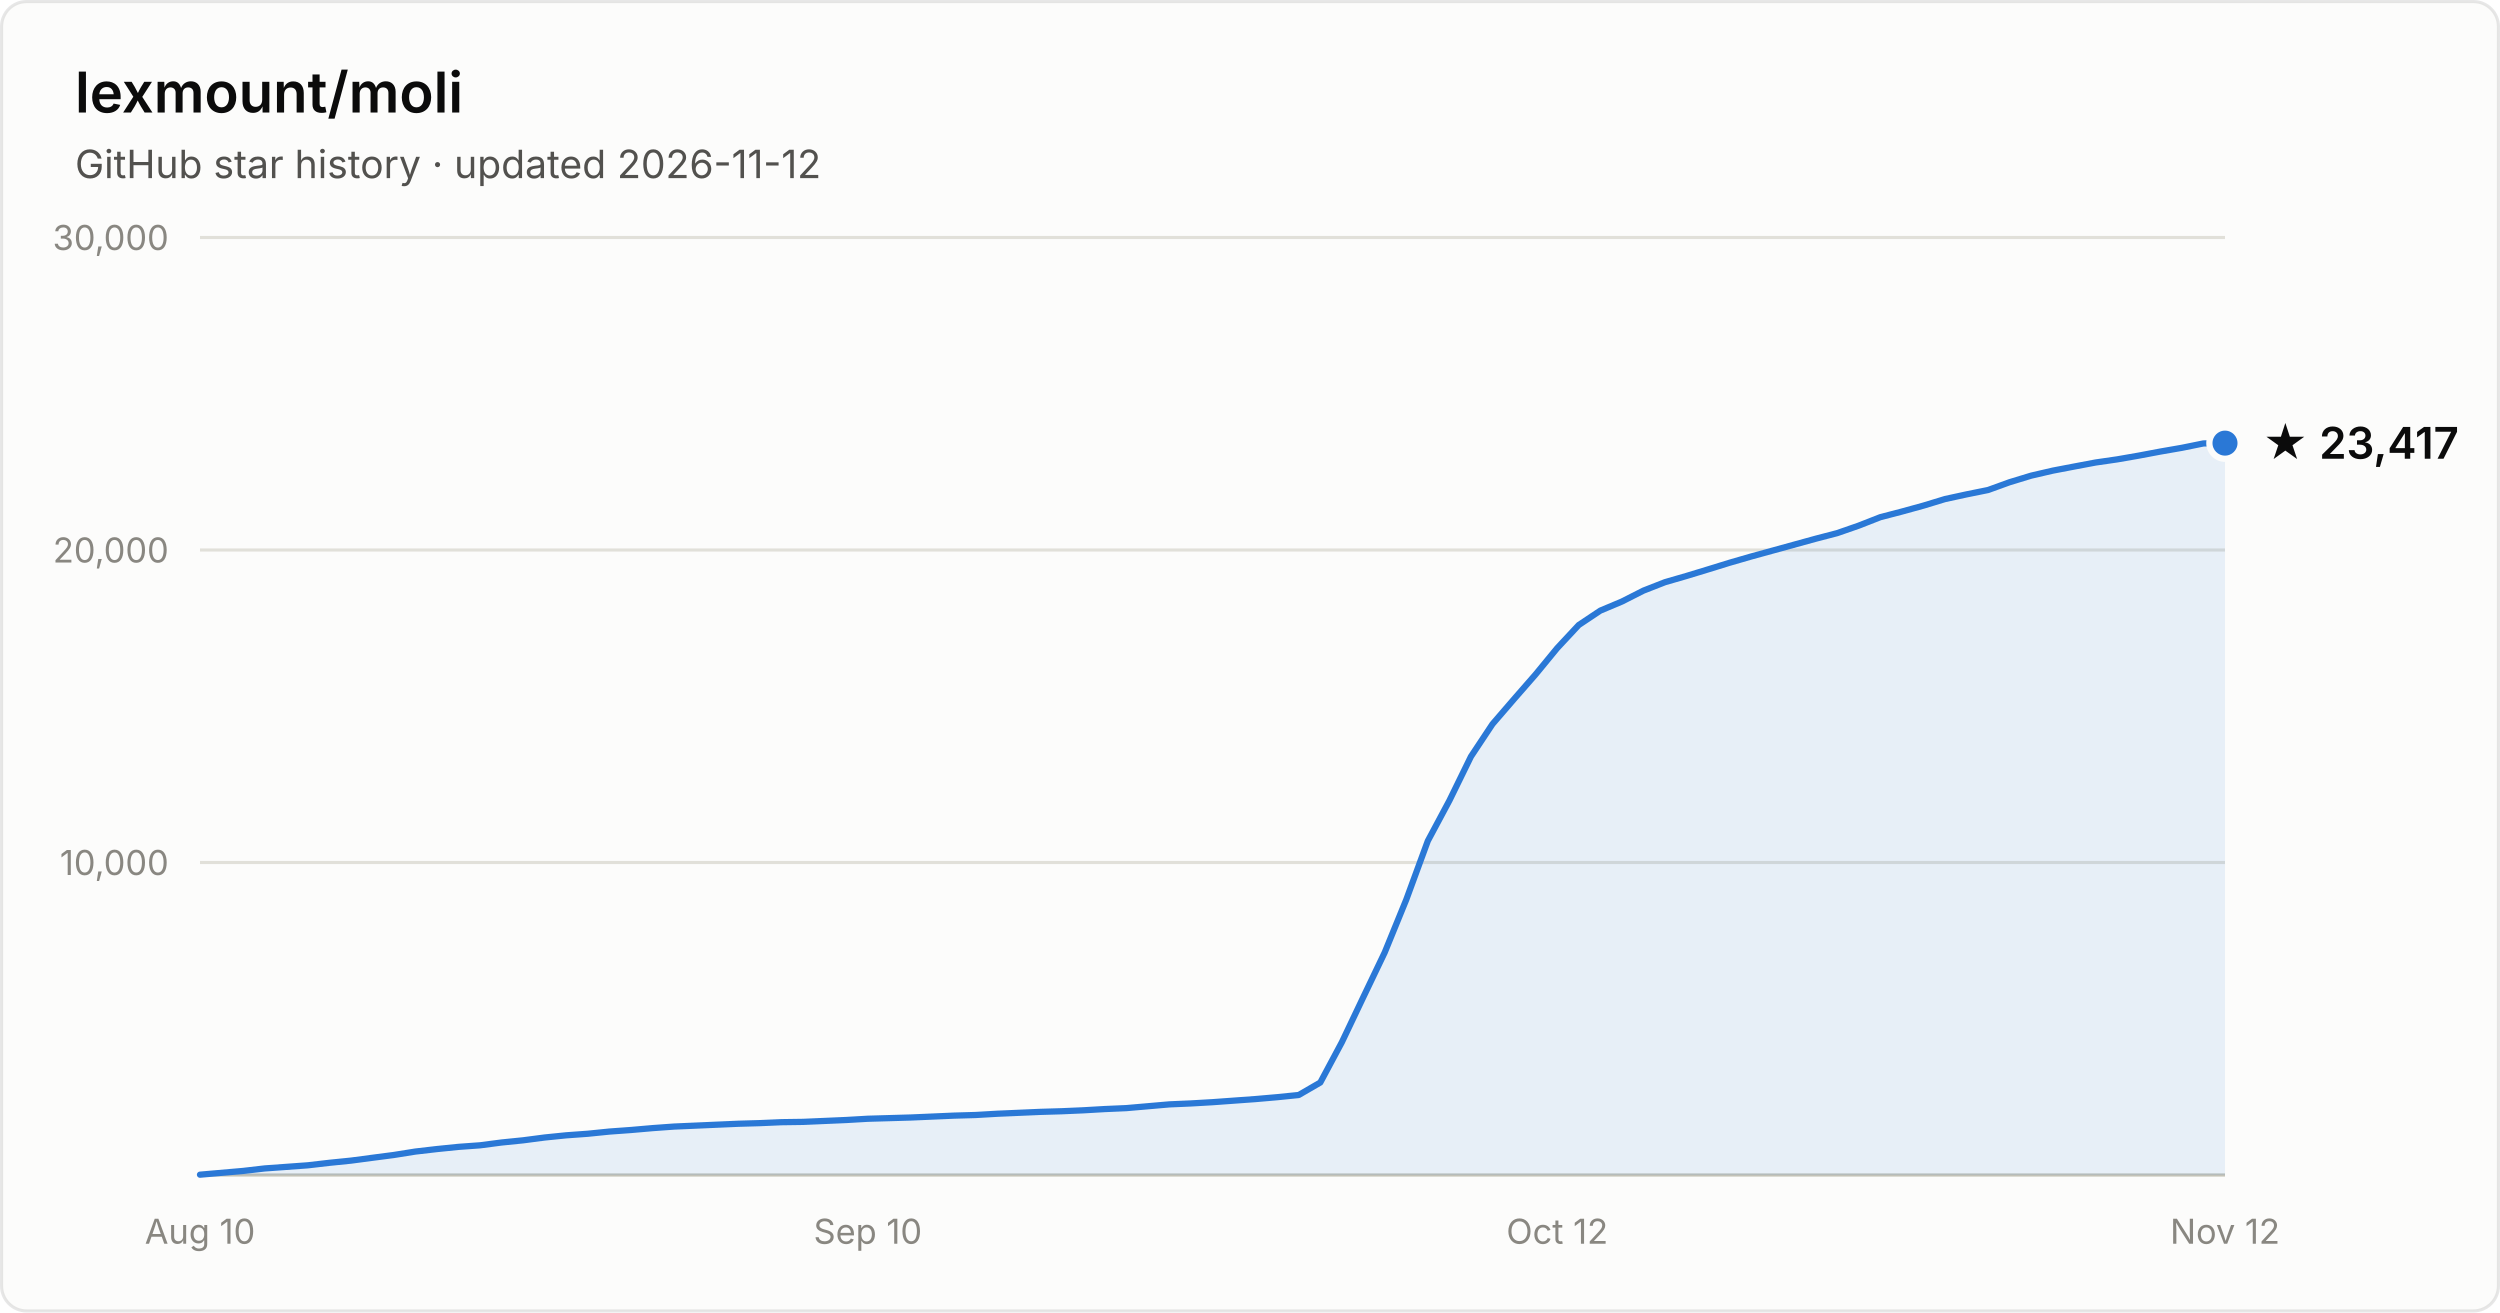
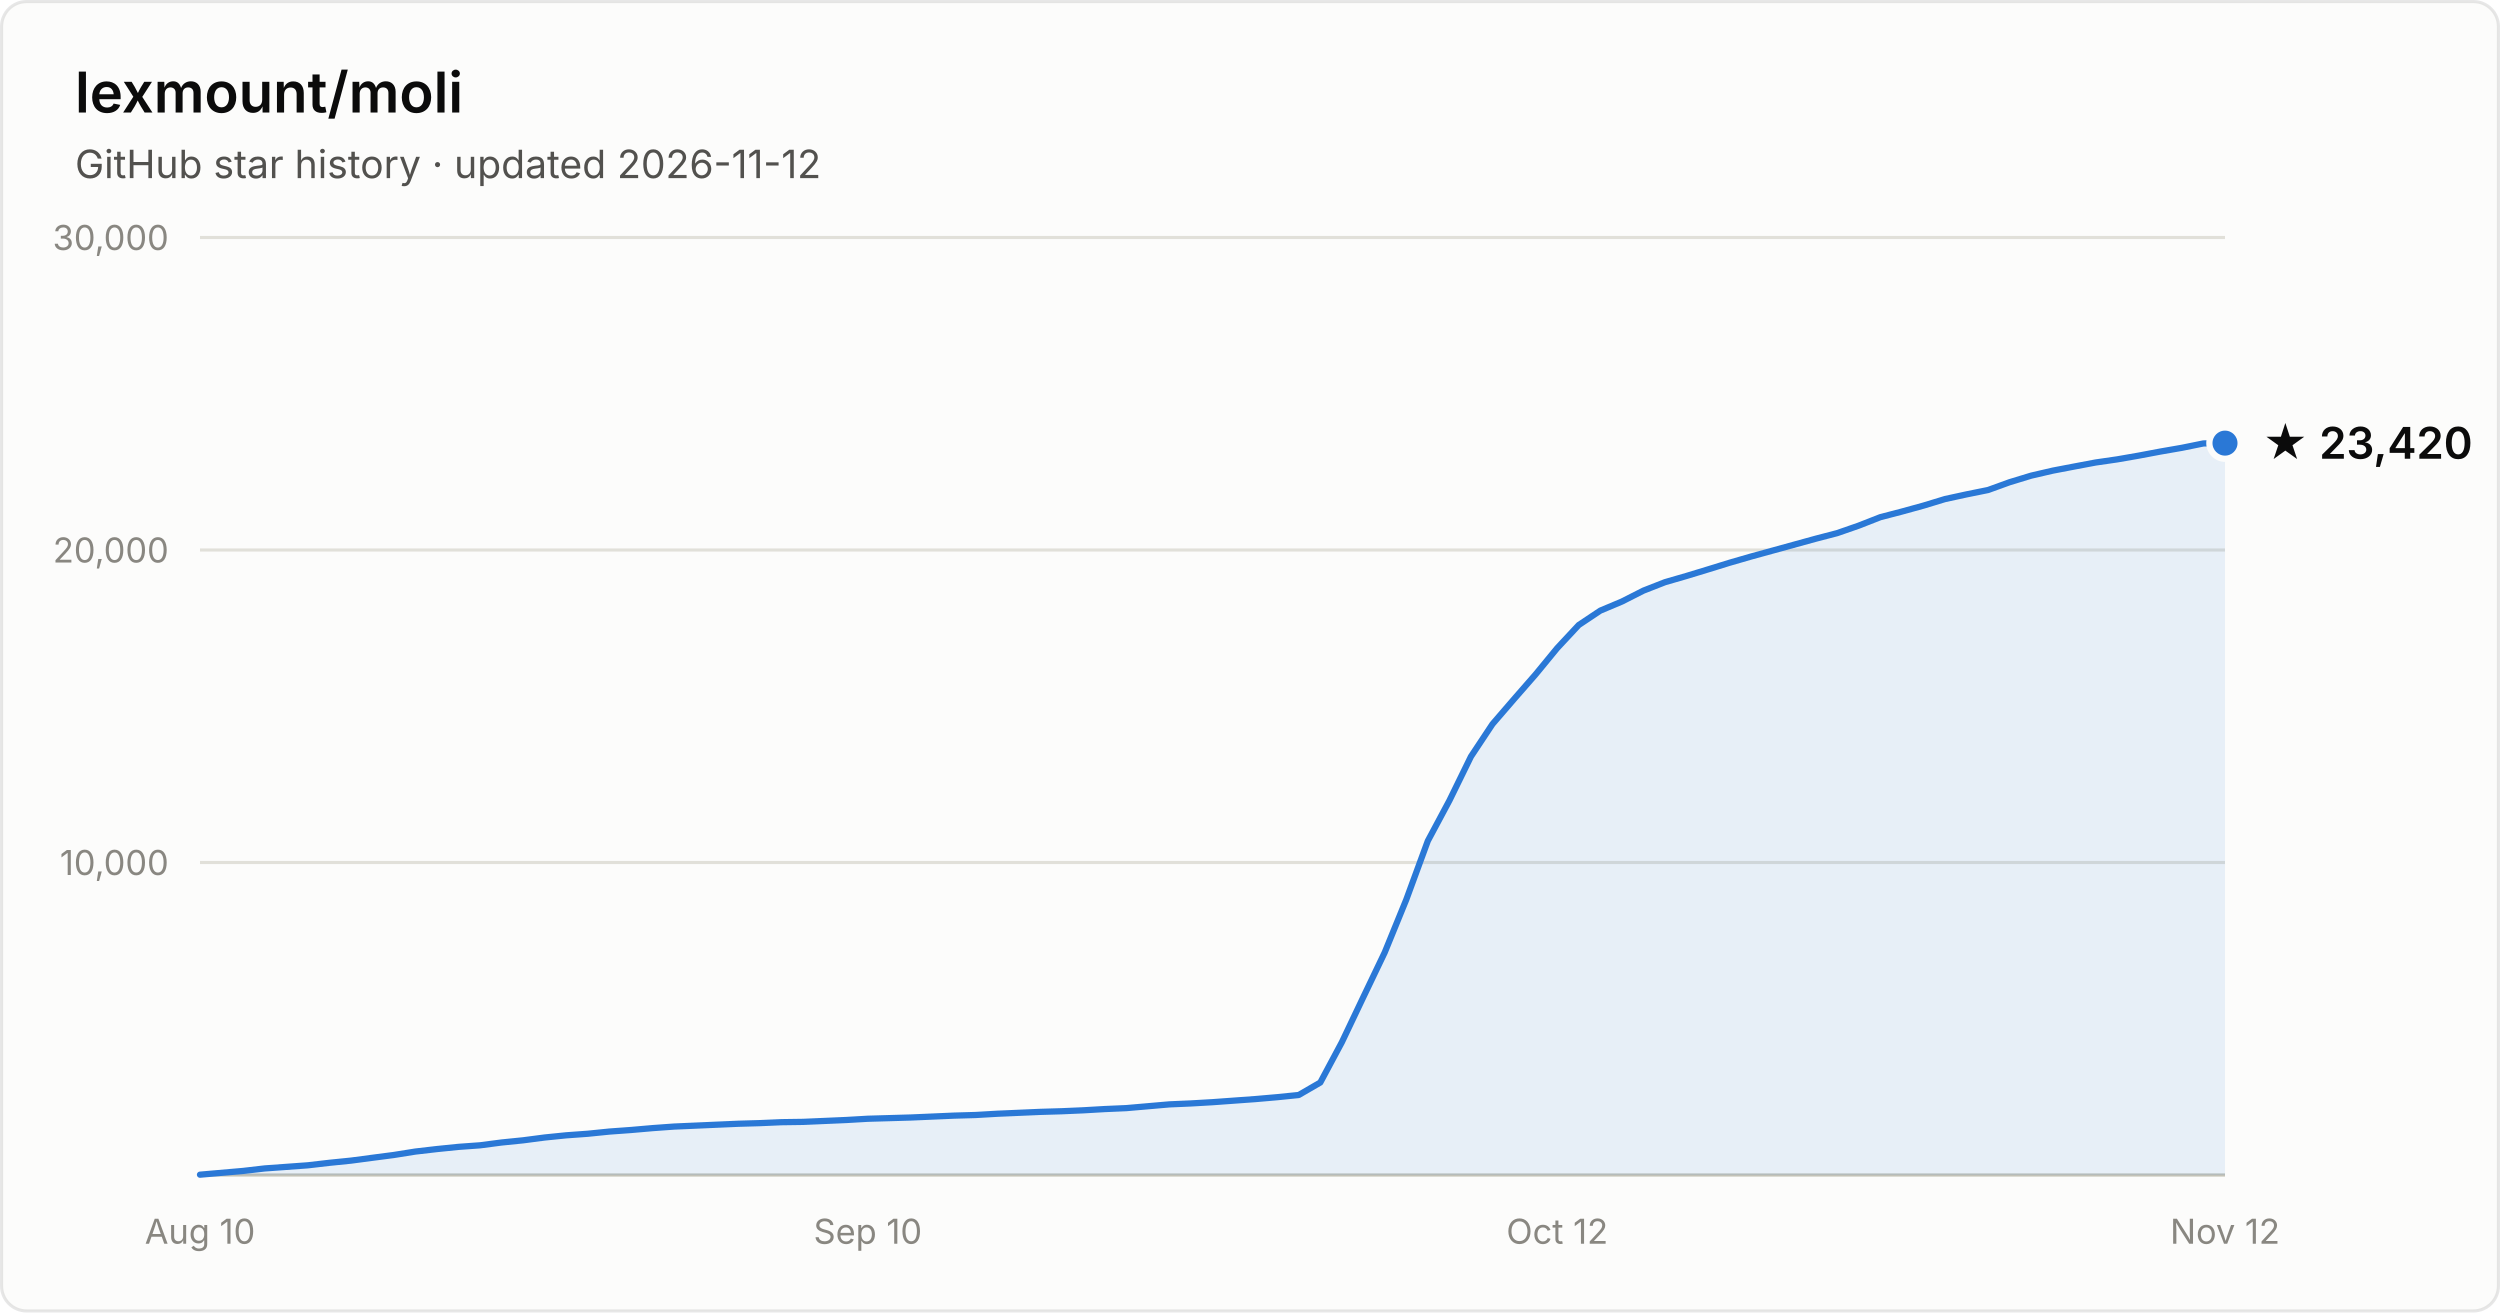
- <svg xmlns="http://www.w3.org/2000/svg" width="800" height="420" viewBox="0 0 800 420" font-family="system-ui, -apple-system, Segoe UI, sans-serif" role="img" aria-label="Star history of lexmount/moli: 23,417 stars as of 2026-11-12">
+ <svg xmlns="http://www.w3.org/2000/svg" width="800" height="420" viewBox="0 0 800 420" font-family="system-ui, -apple-system, Segoe UI, sans-serif" role="img" aria-label="Star history of lexmount/moli: 23,420 stars as of 2026-11-12">
  <rect x="0.5" y="0.5" width="799" height="419" rx="8" fill="#fcfcfb" stroke="rgba(11,11,11,0.10)" />
  <text x="24" y="36" fill="#0b0b0b" font-size="18" font-weight="600">lexmount/moli</text>
  <text x="24" y="57" fill="#52514e" font-size="12.5">GitHub star history · updated 2026-11-12</text>
  <line x1="64" y1="276.0" x2="712" y2="276.0" stroke="#e1e0d9" stroke-width="1" />
  <text x="54" y="280.0" text-anchor="end" fill="#898781" font-size="11" style="font-variant-numeric:tabular-nums">10,000</text>
  <line x1="64" y1="176.0" x2="712" y2="176.0" stroke="#e1e0d9" stroke-width="1" />
  <text x="54" y="180.0" text-anchor="end" fill="#898781" font-size="11" style="font-variant-numeric:tabular-nums">20,000</text>
  <line x1="64" y1="76.0" x2="712" y2="76.0" stroke="#e1e0d9" stroke-width="1" />
  <text x="54" y="80.0" text-anchor="end" fill="#898781" font-size="11" style="font-variant-numeric:tabular-nums">30,000</text>
  <line x1="64" y1="376" x2="712" y2="376" stroke="#c3c2b7" stroke-width="1" />
  <text x="64.0" y="398" text-anchor="middle" fill="#898781" font-size="11" style="font-variant-numeric:tabular-nums">Aug 10</text>
  <text x="277.7" y="398" text-anchor="middle" fill="#898781" font-size="11" style="font-variant-numeric:tabular-nums">Sep 10</text>
  <text x="498.3" y="398" text-anchor="middle" fill="#898781" font-size="11" style="font-variant-numeric:tabular-nums">Oct 12</text>
  <text x="712.0" y="398" text-anchor="middle" fill="#898781" font-size="11" style="font-variant-numeric:tabular-nums">Nov 12</text>
  <path d="M64.0 375.9 L70.9 375.3 L77.8 374.7 L84.7 373.9 L91.6 373.4 L98.5 372.9 L105.4 372.1 L112.3 371.4 L119.1 370.5 L126.0 369.6 L132.9 368.5 L139.8 367.7 L146.7 367.0 L153.6 366.5 L160.5 365.6 L167.4 364.9 L174.3 364.0 L181.2 363.3 L188.1 362.8 L195.0 362.1 L201.9 361.6 L208.8 361.0 L215.7 360.5 L222.6 360.2 L229.4 359.9 L236.3 359.6 L243.2 359.4 L250.1 359.1 L257.0 359.0 L263.9 358.7 L270.8 358.4 L277.7 358.0 L284.6 357.8 L291.5 357.6 L298.4 357.3 L305.3 357.0 L312.2 356.8 L319.1 356.4 L326.0 356.1 L332.9 355.8 L339.7 355.6 L346.6 355.3 L353.5 354.9 L360.4 354.6 L367.3 354.0 L374.2 353.4 L381.1 353.1 L388.0 352.7 L394.9 352.2 L401.8 351.7 L408.7 351.1 L415.6 350.4 L422.5 346.4 L429.4 333.5 L436.3 319.0 L443.1 304.8 L450.0 287.9 L456.9 269.1 L463.8 256.2 L470.7 242.1 L477.6 231.7 L484.5 223.7 L491.4 215.8 L498.3 207.4 L505.2 200.0 L512.1 195.4 L519.0 192.5 L525.9 189.0 L532.8 186.3 L539.7 184.3 L546.6 182.2 L553.4 180.1 L560.3 178.1 L567.2 176.2 L574.1 174.3 L581.0 172.4 L587.9 170.6 L594.8 168.2 L601.7 165.5 L608.6 163.7 L615.5 161.8 L622.4 159.7 L629.3 158.2 L636.2 156.8 L643.1 154.3 L650.0 152.2 L656.9 150.6 L663.7 149.3 L670.6 148.0 L677.5 147.0 L684.4 145.8 L691.3 144.5 L698.2 143.3 L705.1 141.9 L712.0 141.8 L712.0 376 L64.0 376 Z" fill="#2a78d6" fill-opacity="0.1" />
  <path d="M64.0 375.9 L70.9 375.3 L77.8 374.7 L84.7 373.9 L91.6 373.4 L98.5 372.9 L105.4 372.1 L112.3 371.4 L119.1 370.5 L126.0 369.6 L132.9 368.5 L139.8 367.7 L146.7 367.0 L153.6 366.5 L160.5 365.6 L167.4 364.9 L174.3 364.0 L181.2 363.3 L188.1 362.8 L195.0 362.1 L201.9 361.6 L208.8 361.0 L215.7 360.5 L222.6 360.2 L229.4 359.9 L236.3 359.6 L243.2 359.4 L250.1 359.1 L257.0 359.0 L263.9 358.7 L270.8 358.4 L277.7 358.0 L284.6 357.8 L291.5 357.6 L298.4 357.3 L305.3 357.0 L312.2 356.8 L319.1 356.4 L326.0 356.1 L332.9 355.8 L339.7 355.6 L346.6 355.3 L353.5 354.9 L360.4 354.6 L367.3 354.0 L374.2 353.4 L381.1 353.1 L388.0 352.7 L394.9 352.2 L401.8 351.7 L408.7 351.1 L415.6 350.4 L422.5 346.4 L429.4 333.5 L436.3 319.0 L443.1 304.8 L450.0 287.9 L456.9 269.1 L463.8 256.2 L470.7 242.1 L477.6 231.7 L484.5 223.7 L491.4 215.8 L498.3 207.4 L505.2 200.0 L512.1 195.4 L519.0 192.5 L525.9 189.0 L532.8 186.3 L539.7 184.3 L546.6 182.2 L553.4 180.1 L560.3 178.1 L567.2 176.2 L574.1 174.3 L581.0 172.4 L587.9 170.6 L594.8 168.2 L601.7 165.5 L608.6 163.7 L615.5 161.8 L622.4 159.7 L629.3 158.2 L636.2 156.8 L643.1 154.3 L650.0 152.2 L656.9 150.6 L663.7 149.3 L670.6 148.0 L677.5 147.0 L684.4 145.8 L691.3 144.5 L698.2 143.3 L705.1 141.9 L712.0 141.8" fill="none" stroke="#2a78d6" stroke-width="2" stroke-linejoin="round" stroke-linecap="round" />
  <circle cx="712.0" cy="141.8" r="5" fill="#2a78d6" stroke="#fcfcfb" stroke-width="2" />
-   <text x="724.0" y="146.8" fill="#0b0b0b" font-size="14" font-weight="600">★ 23,417</text>
+   <text x="724.0" y="146.8" fill="#0b0b0b" font-size="14" font-weight="600">★ 23,420</text>
</svg>
